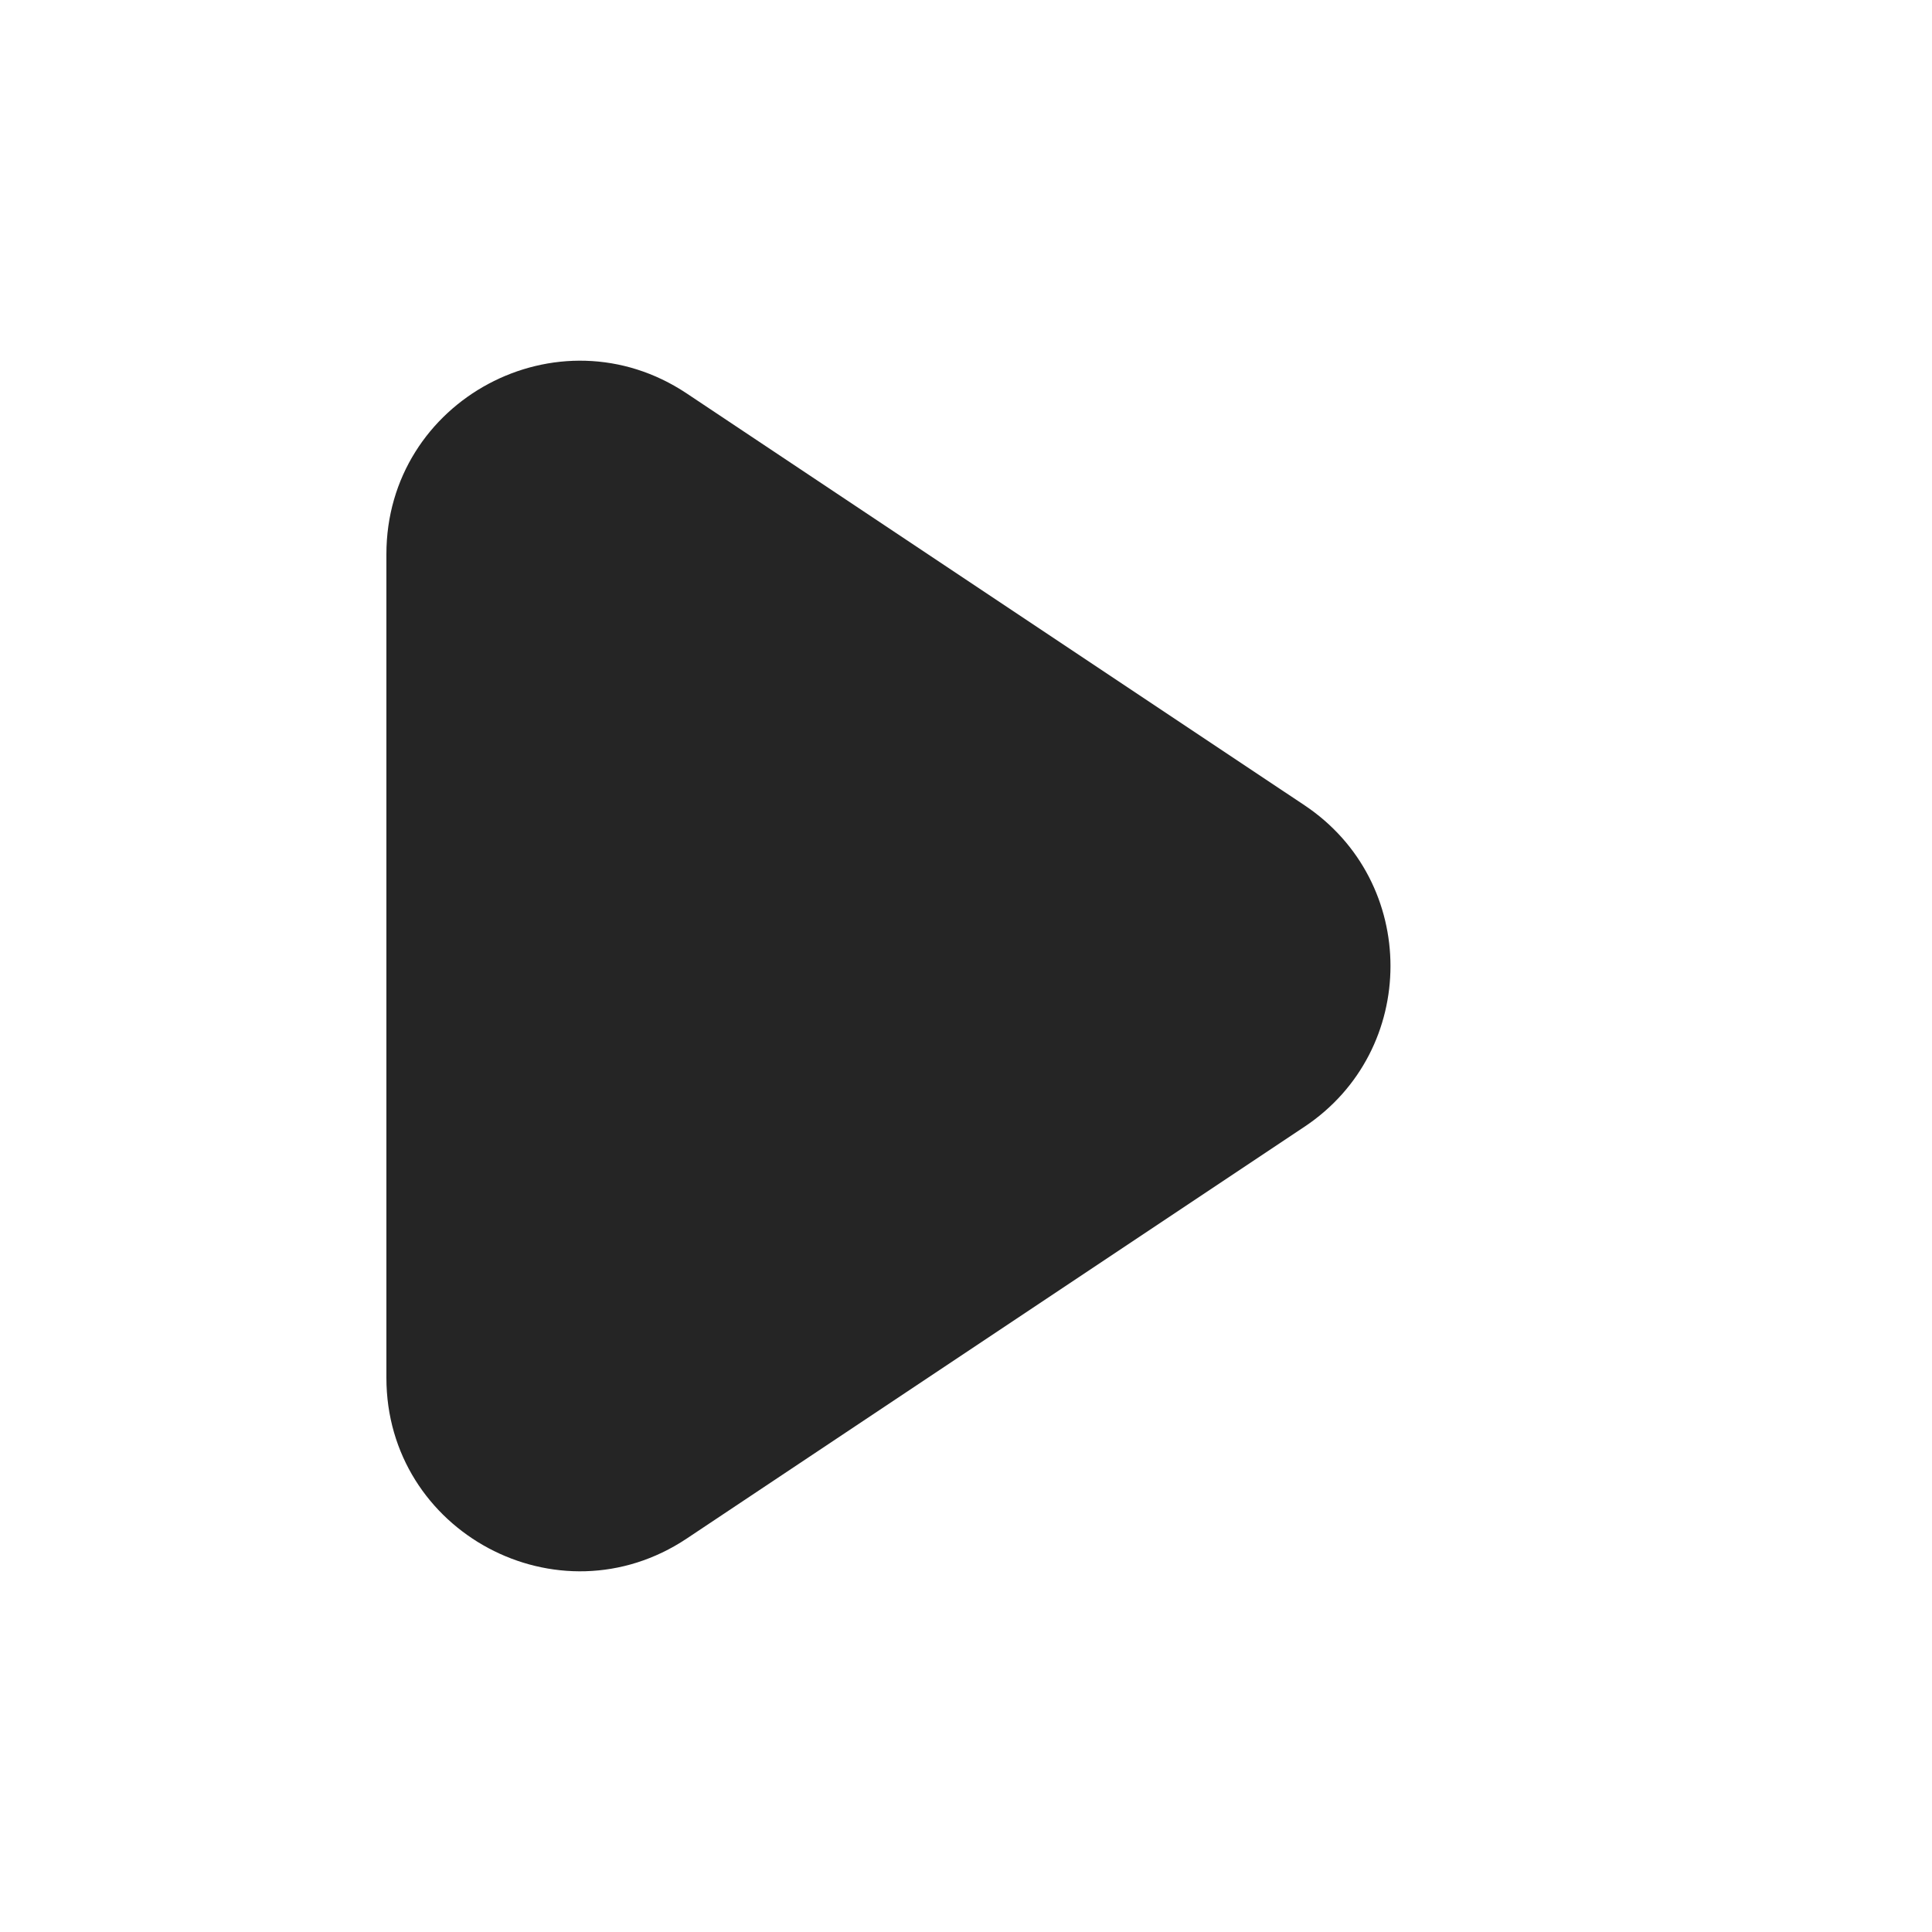
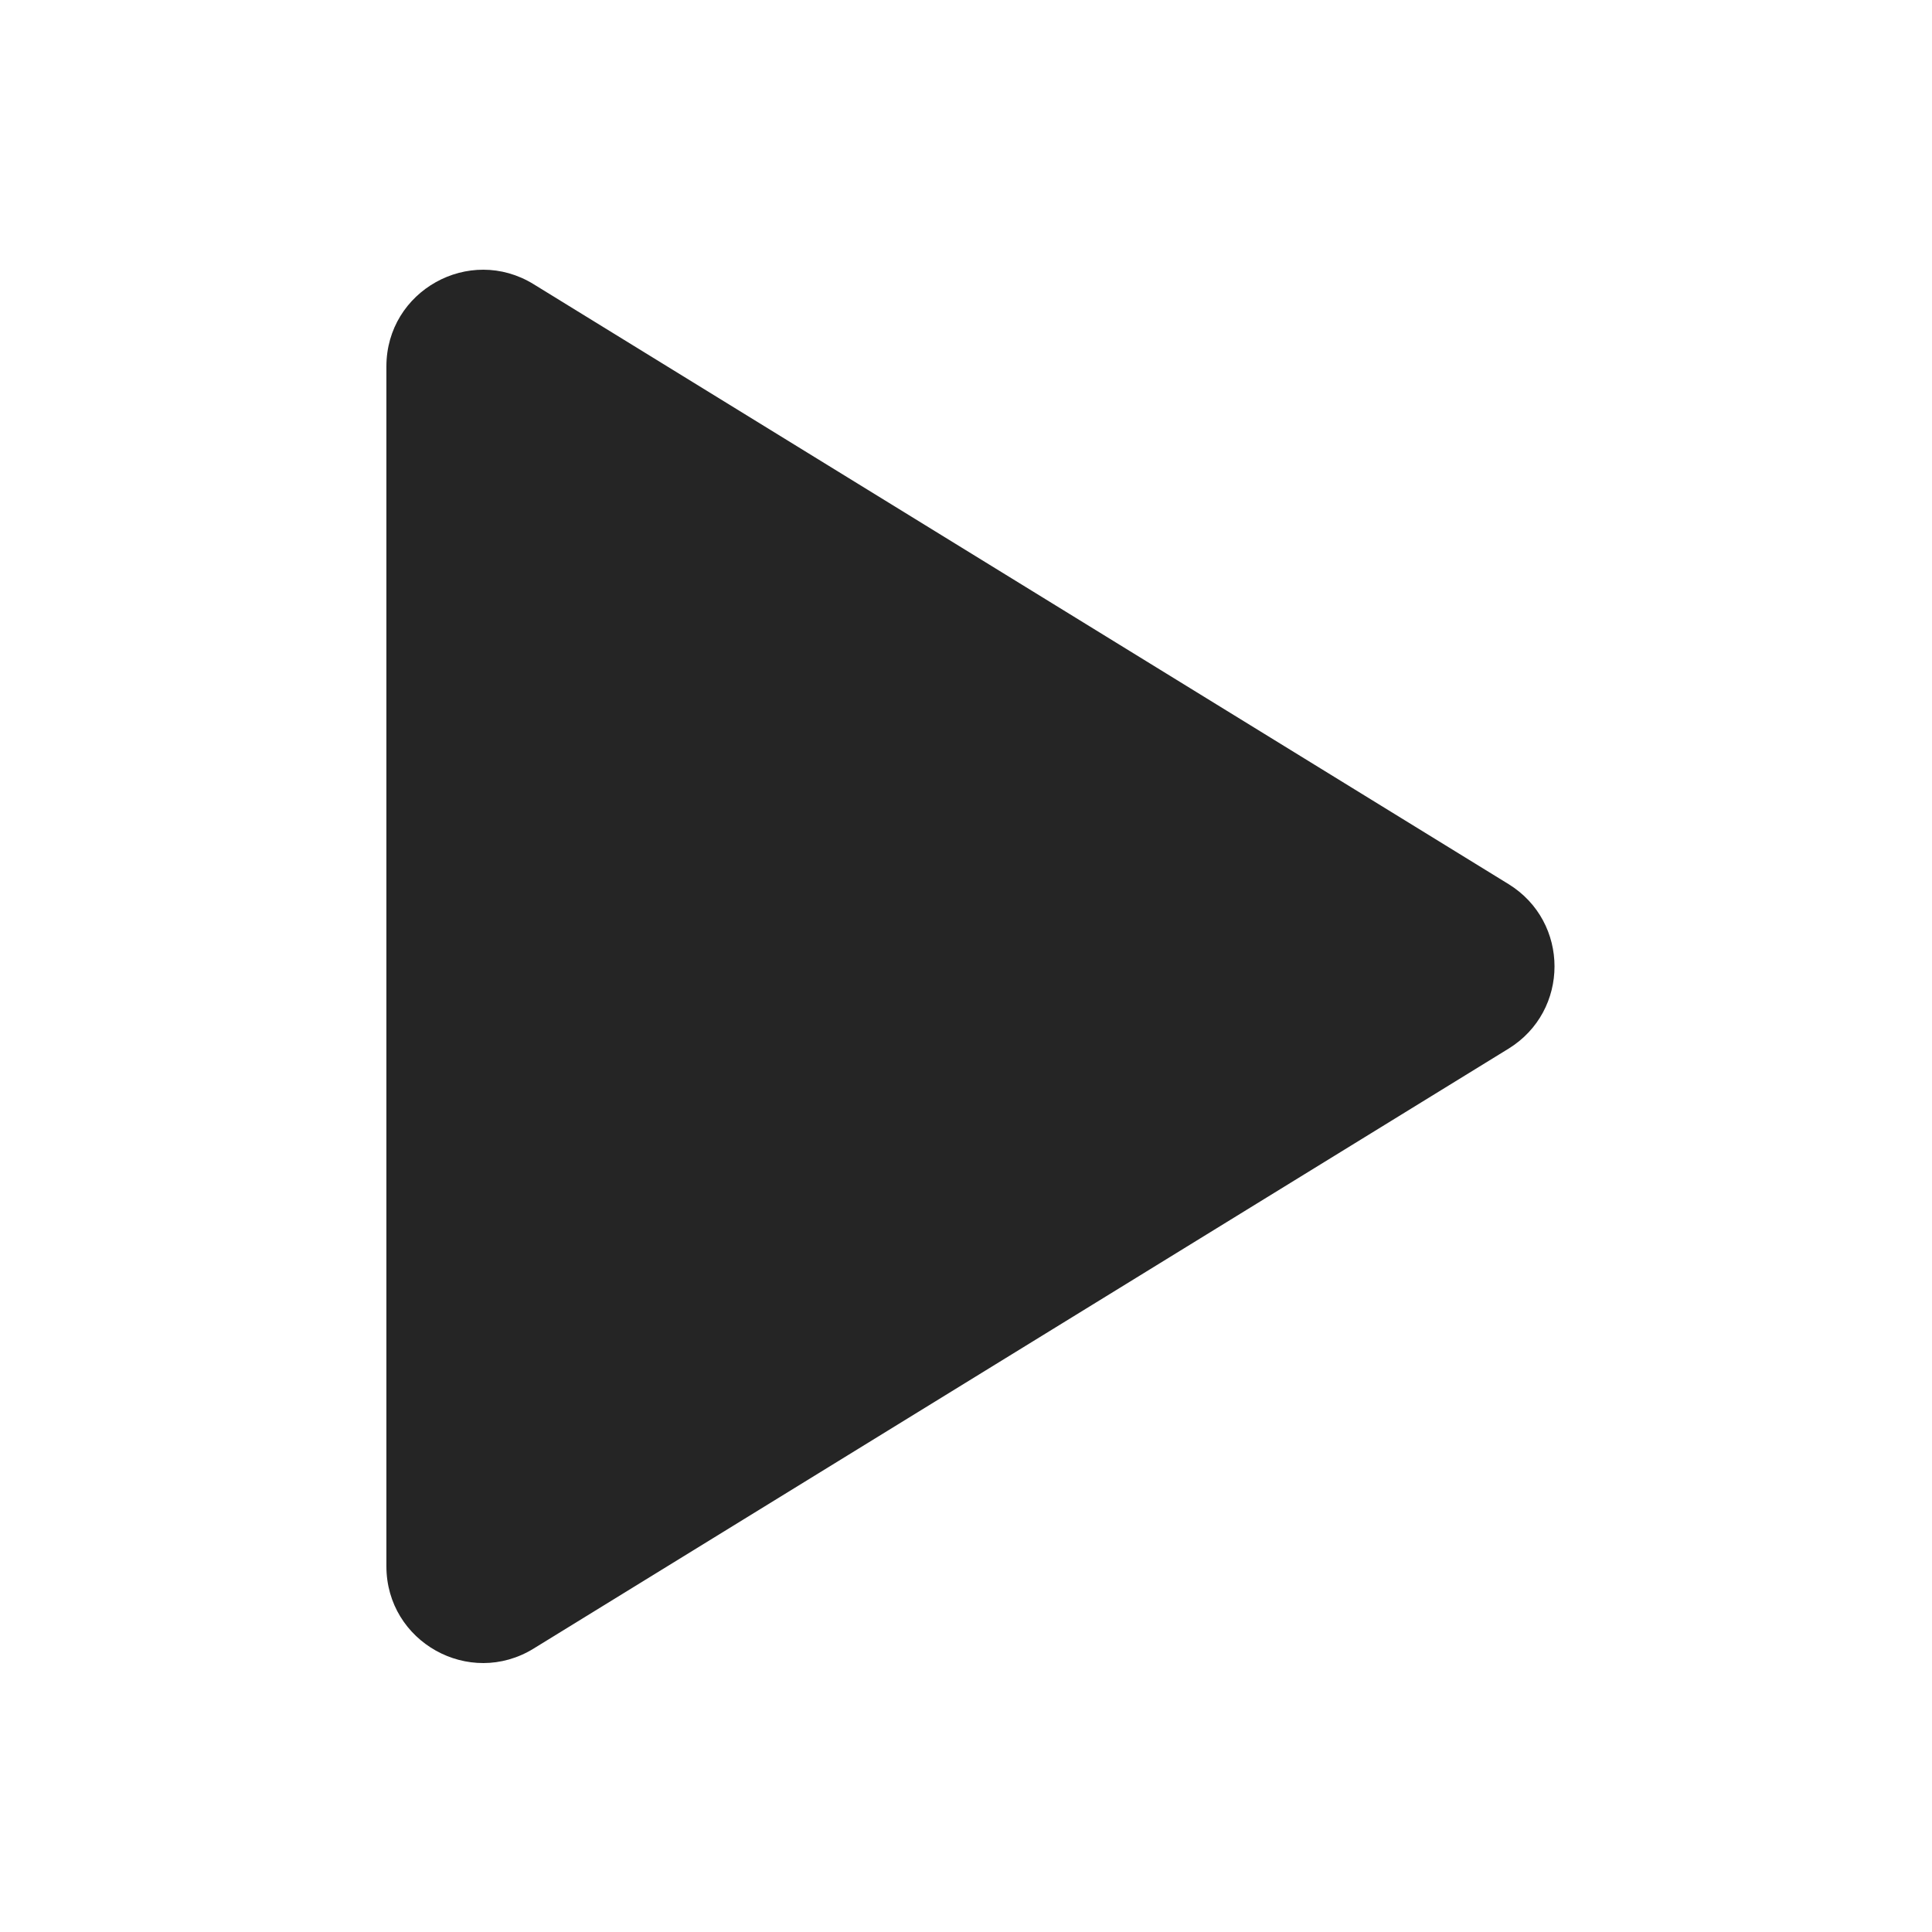
- <svg xmlns="http://www.w3.org/2000/svg" width="20" height="20" viewBox="0 0 20 20" fill="none">
-   <path d="M4 14.263V5.737C4 4.14 5.78 3.187 7.109 4.073L13.504 8.336C14.691 9.128 14.691 10.873 13.504 11.664L7.109 15.927C5.78 16.813 4 15.86 4 14.263Z" fill="#252525" />
+ <svg xmlns="http://www.w3.org/2000/svg" shape-rendering="geometricPrecision" width="20" height="20" viewBox="0 0 20 20" fill="none">
+   <path d="M4 16.214V3.793C4 3.011 4.858 2.532 5.524 2.942L15.616 9.152C16.251 9.543 16.251 10.465 15.616 10.856L5.524 17.066C4.858 17.476 4 16.997 4 16.214Z" fill="#252525" />
</svg>
